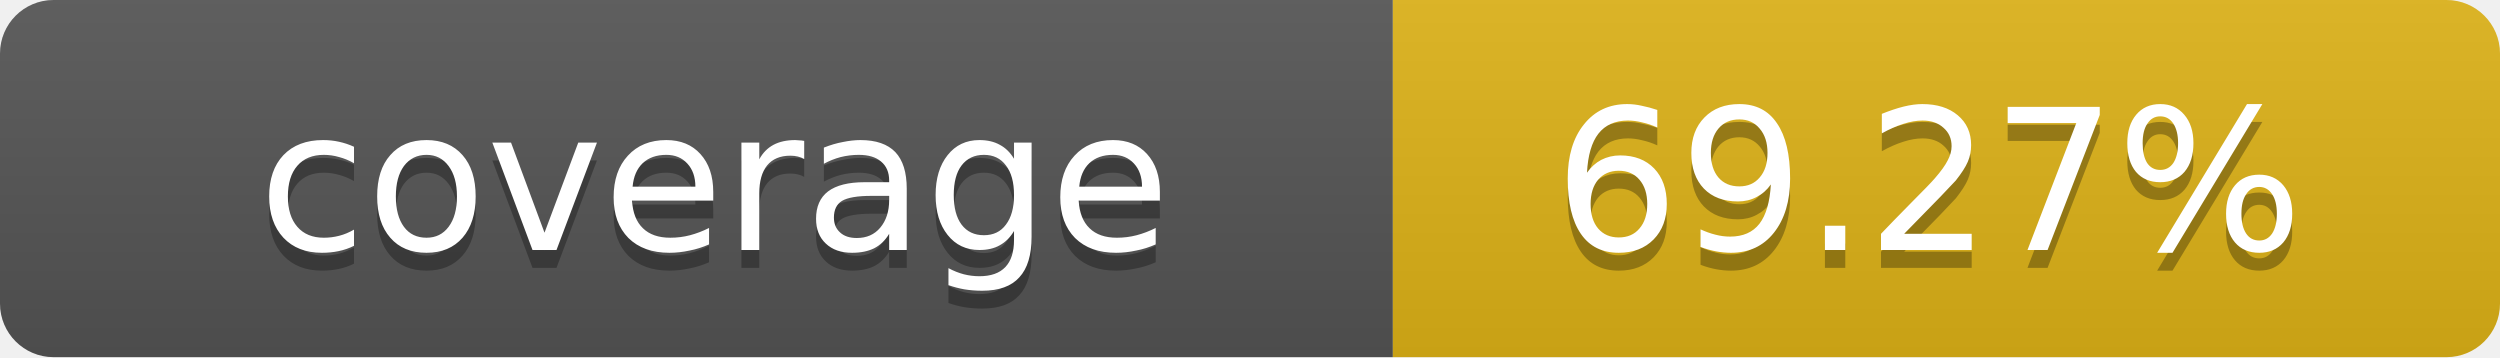
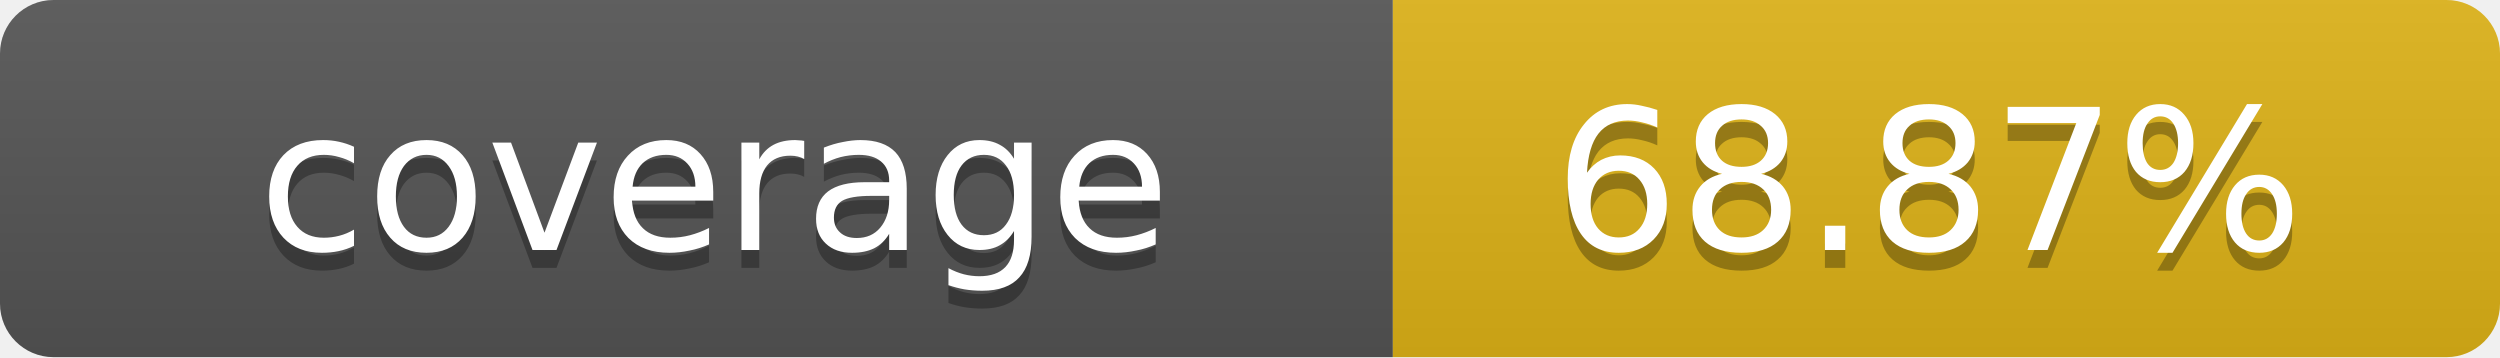
- <svg xmlns="http://www.w3.org/2000/svg" width="140" height="20" role="img" aria-label="coverage: 69.27%">
+ <svg xmlns="http://www.w3.org/2000/svg" width="140" height="20" role="img" aria-label="coverage: 68.87%">
  <linearGradient id="s" x2="0" y2="100%">
    <stop offset="0" stop-color="#bbb" stop-opacity=".1" />
    <stop offset="1" stop-opacity=".1" />
  </linearGradient>
  <clipPath id="r">
    <rect width="140" height="20" rx="3" fill="#fff" />
  </clipPath>
  <g clip-path="url(#r)">
    <rect width="78" height="20" fill="#555" />
    <rect x="78" width="62" height="20" fill="#dfb317" />
    <rect width="140" height="20" fill="url(#s)" />
  </g>
  <g fill="#fff" text-anchor="middle" font-family="Verdana,Geneva,DejaVu Sans,sans-serif" text-rendering="geometricPrecision" font-size="11">
    <text x="40" y="15" fill="#010101" fill-opacity=".3">coverage</text>
    <text x="40" y="14">coverage</text>
-     <text x="108" y="15" fill="#010101" fill-opacity=".3">69.27%</text>
-     <text x="108" y="14">69.27%</text>
+     <text x="108" y="15" fill="#010101" fill-opacity=".3">68.87%</text>
+     <text x="108" y="14">68.87%</text>
  </g>
</svg>
